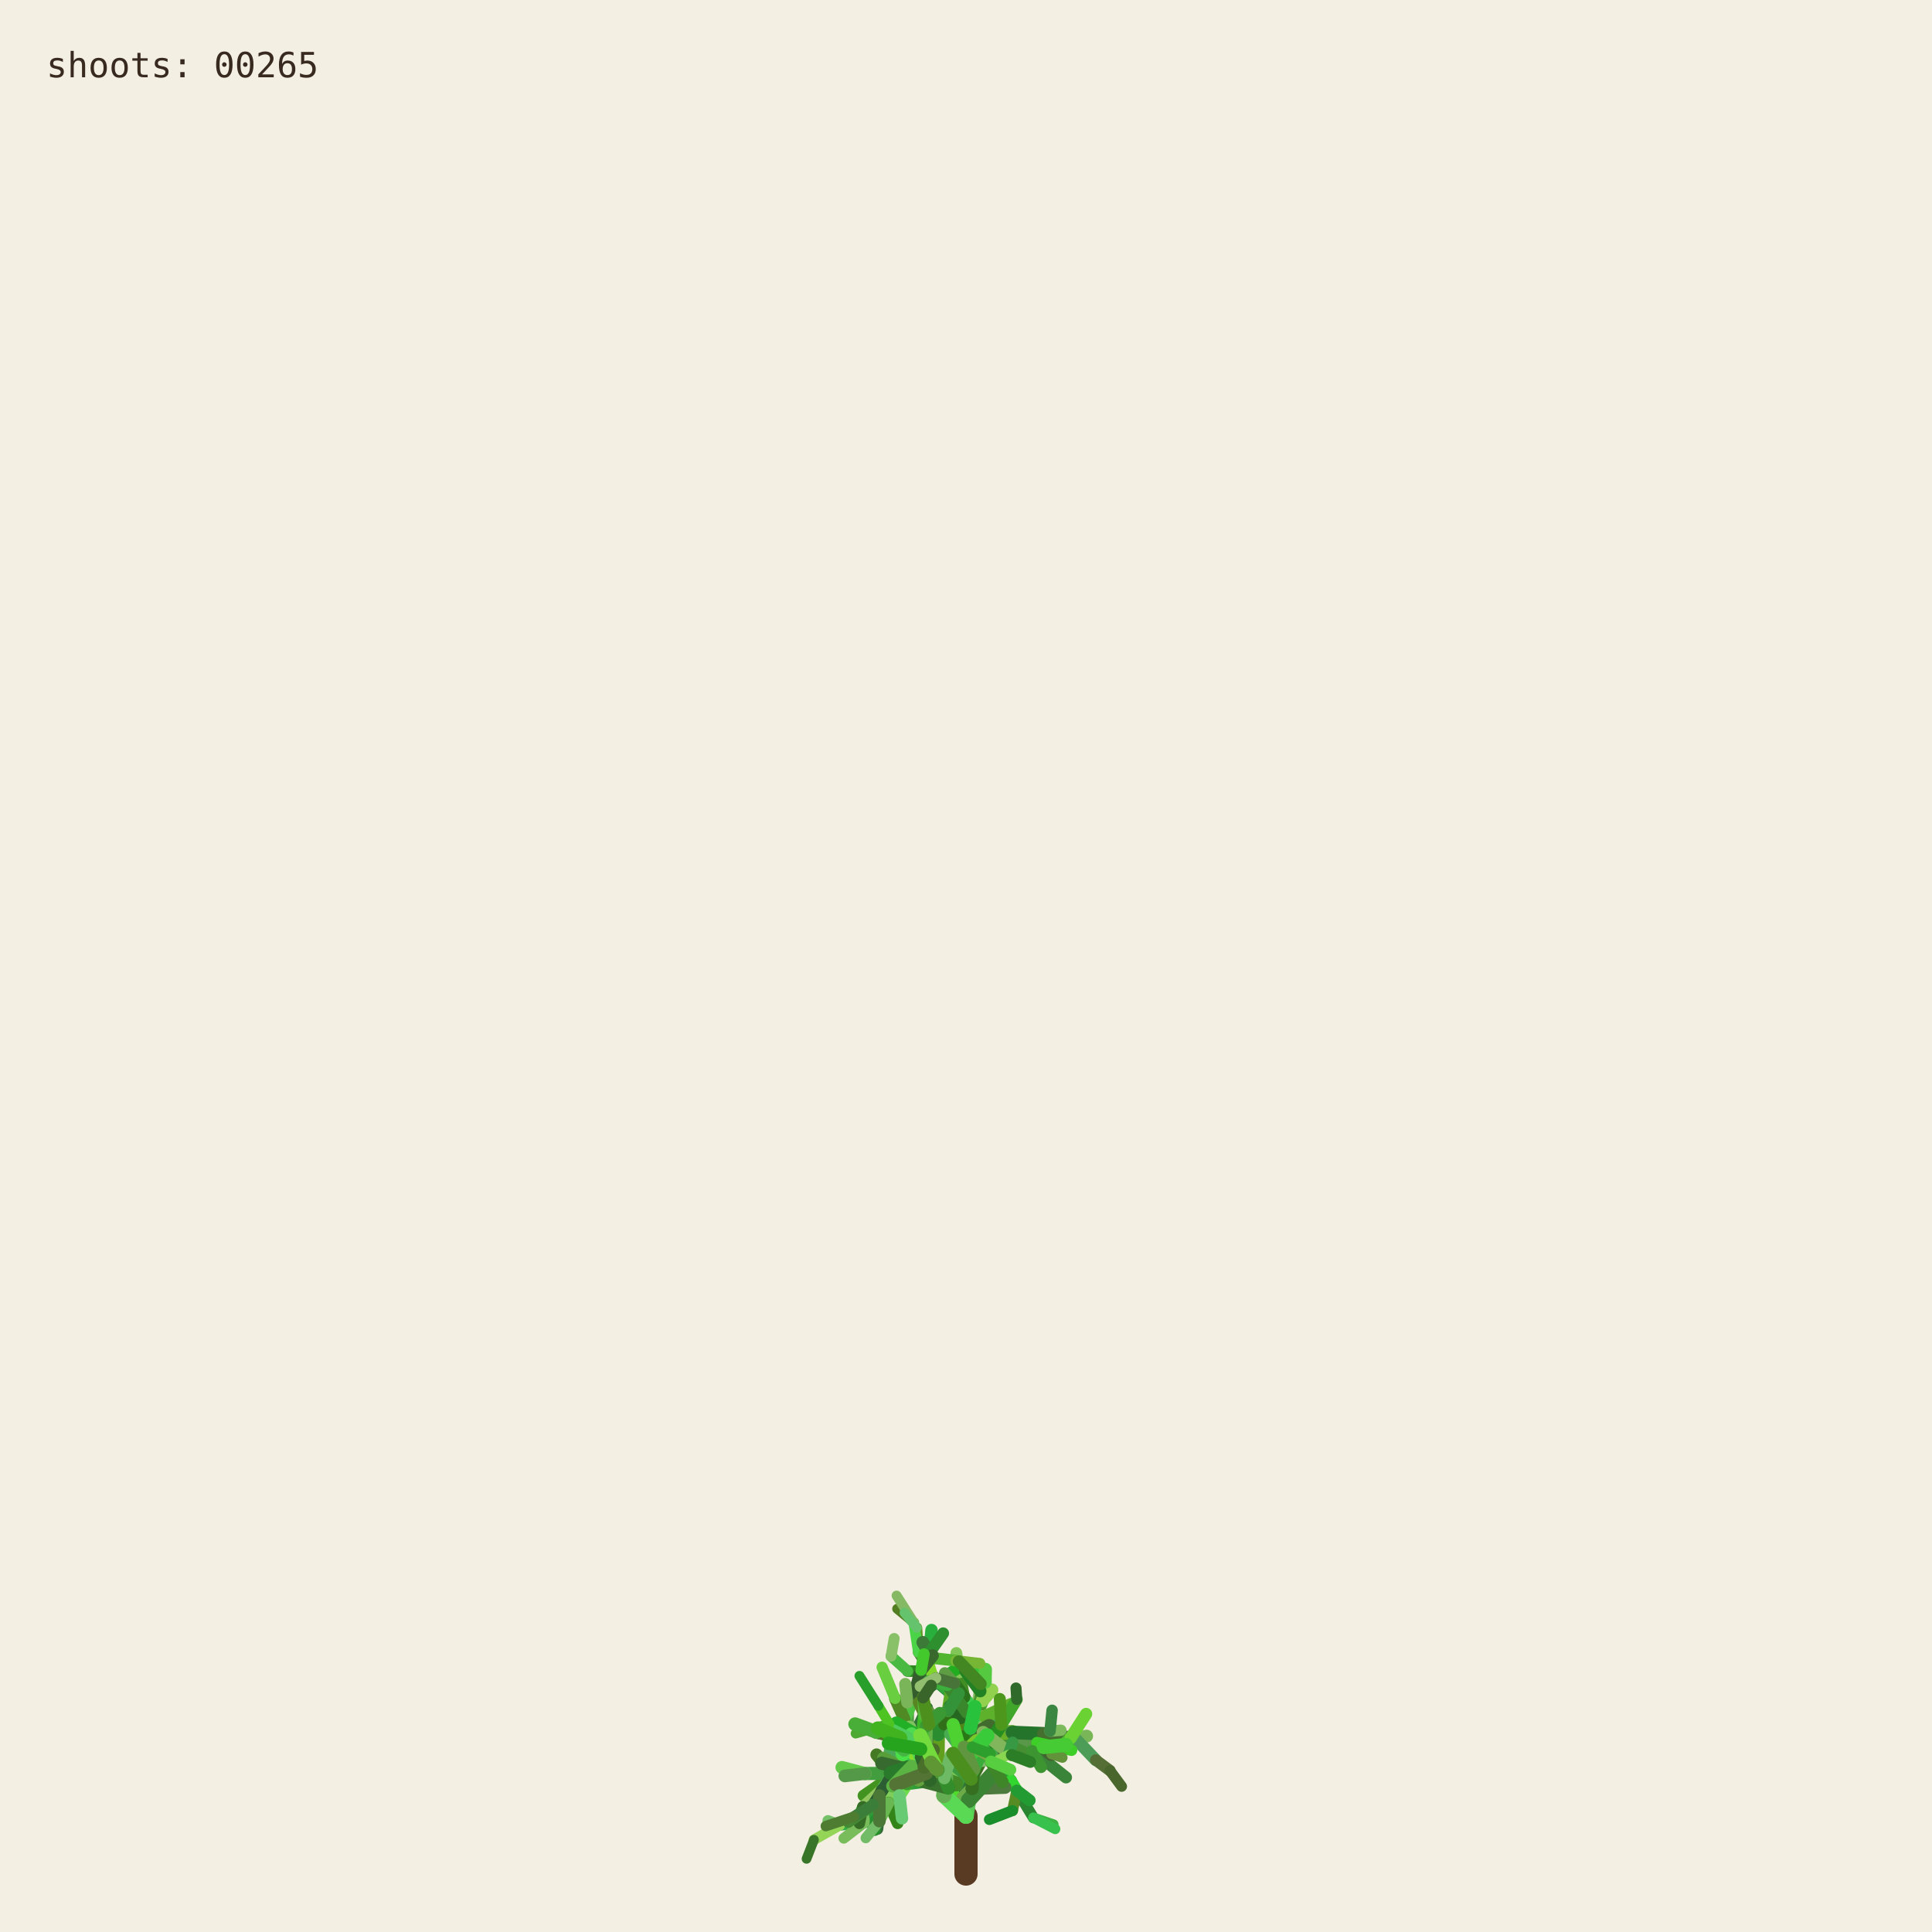
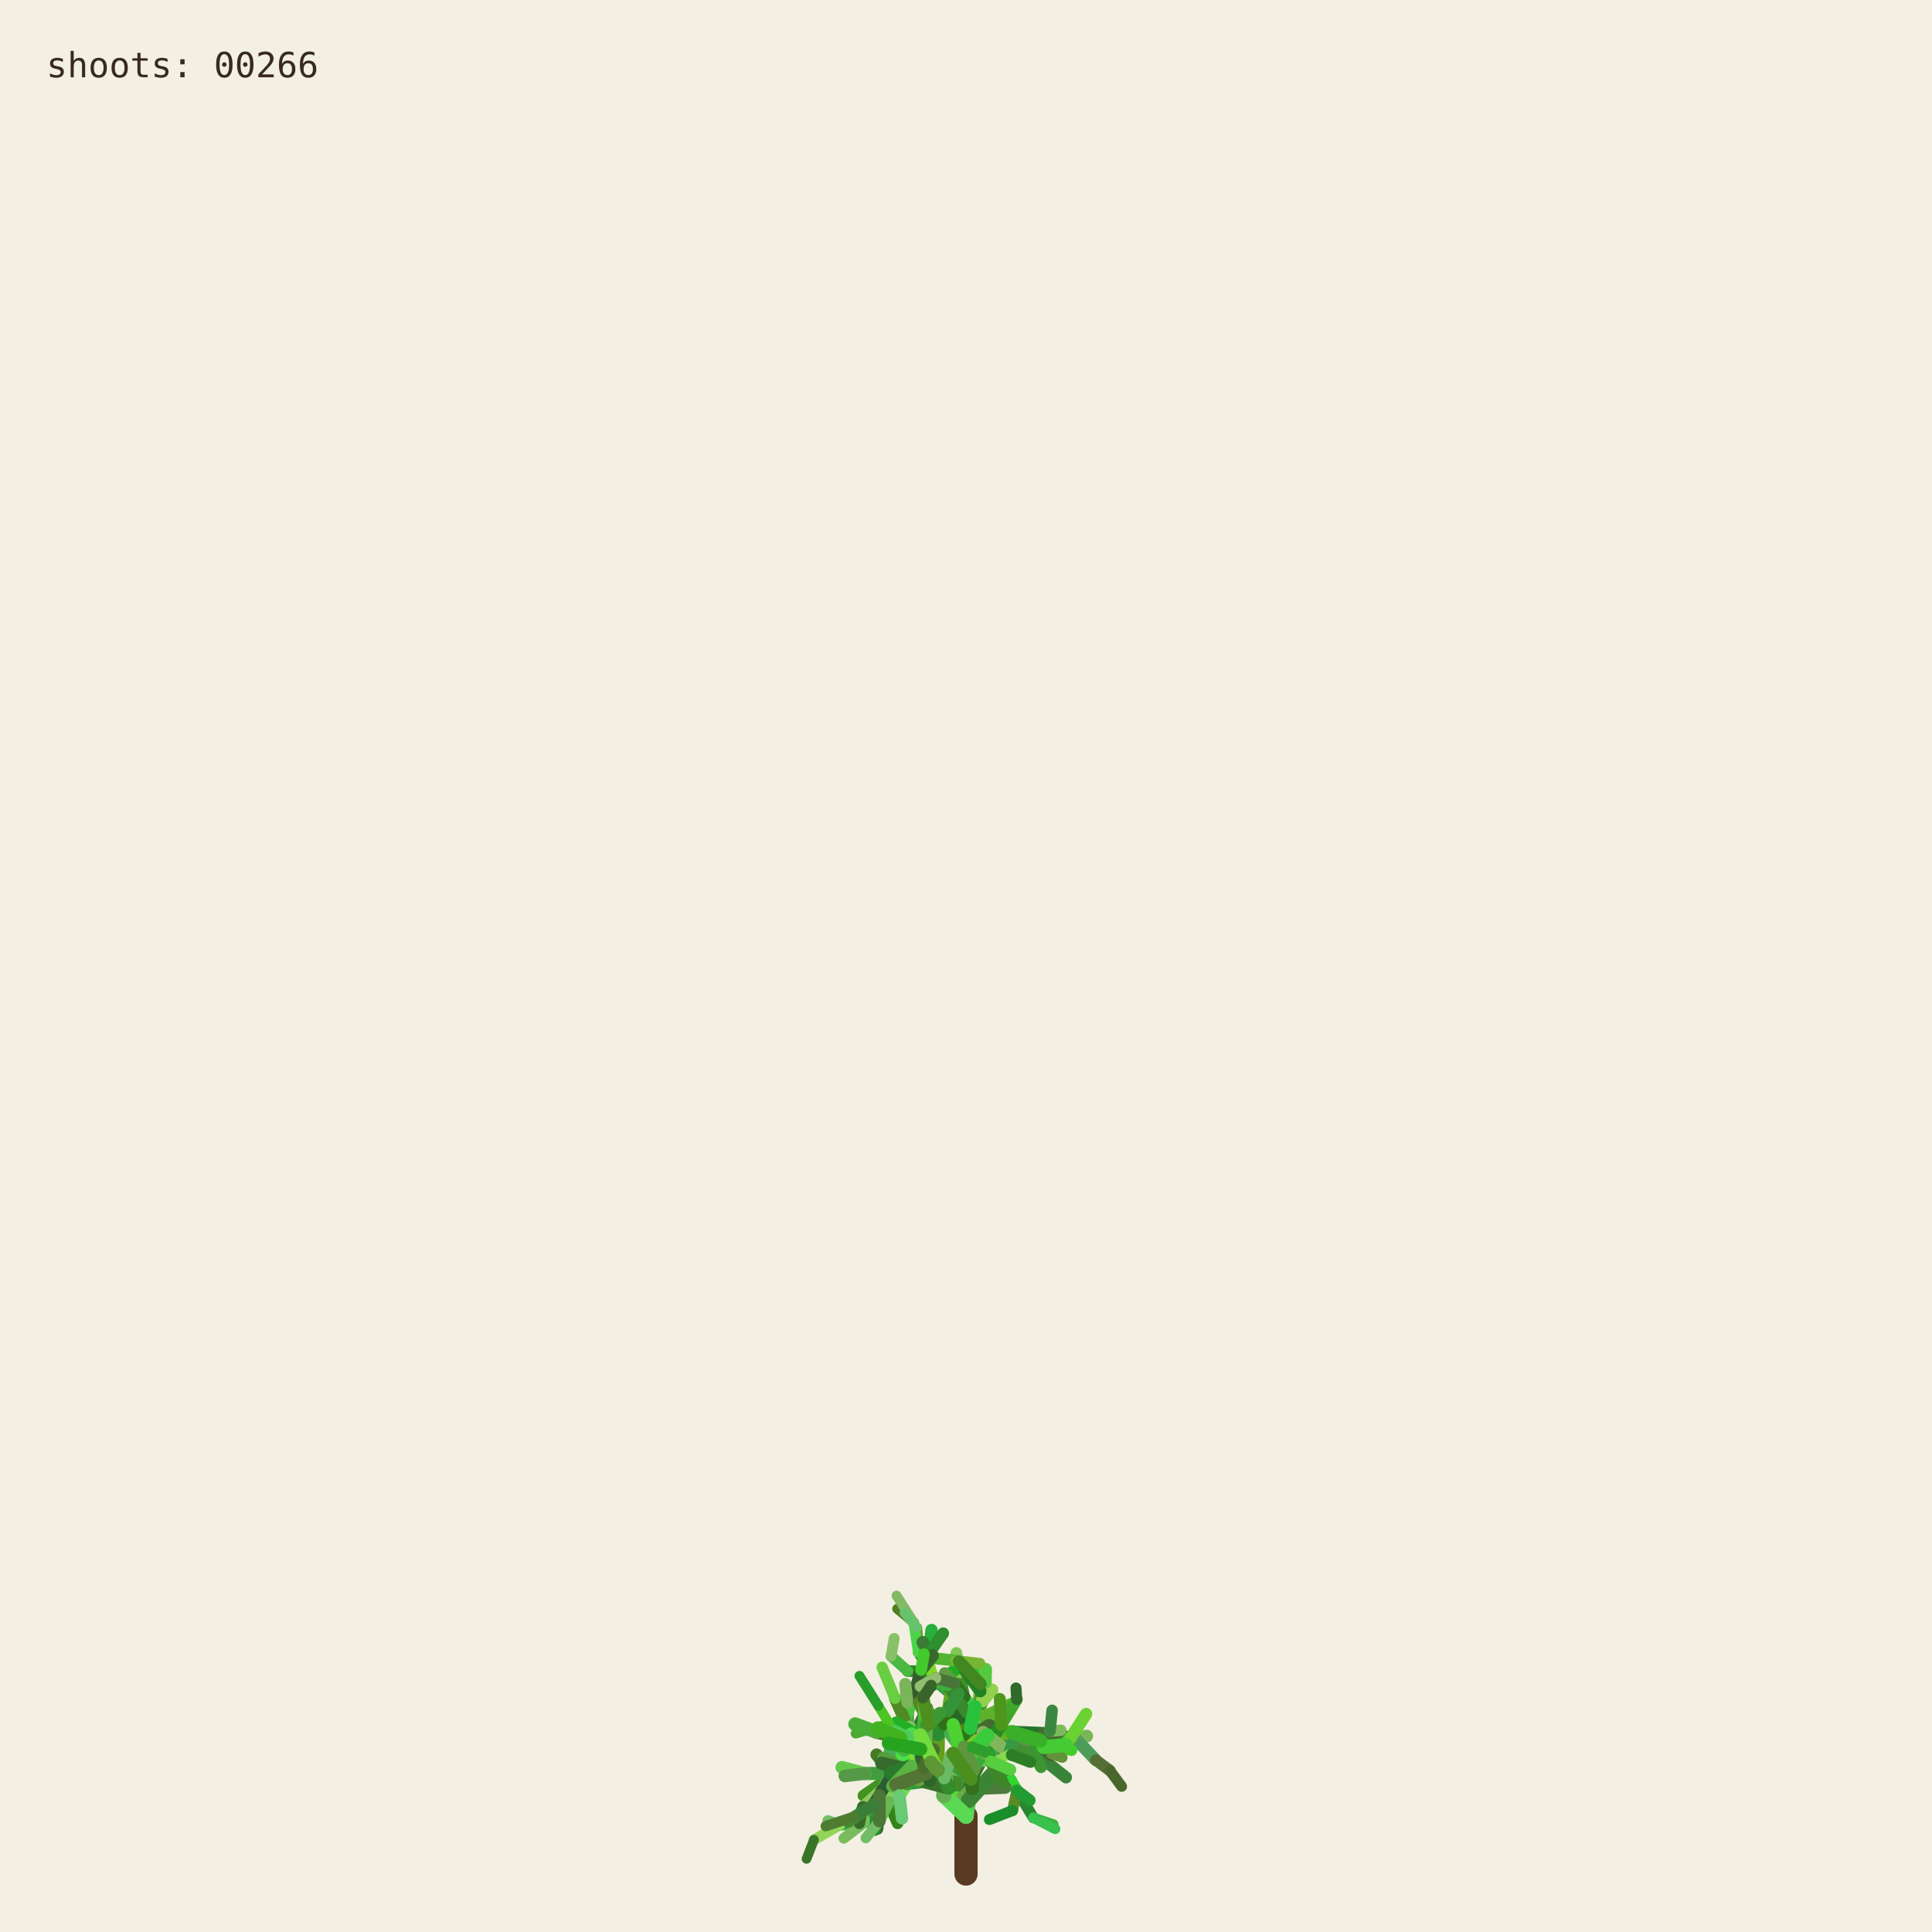
<svg xmlns="http://www.w3.org/2000/svg" viewBox="0 0 1000 1000" role="img" aria-labelledby="title desc">
  <rect width="1000" height="1000" fill="#f3efe3" />
  <g fill="none" stroke-linecap="round">
    <path d="M500 970 L500 940" stroke="#593a22" stroke-width="12" />
    <path d="M500.000 940.000 L494.591 923.254" stroke="hsl(89 50% 51%)" stroke-width="8.067" data-shoot="1" />
    <path d="M500.000 940.000 L498.548 930.480" stroke="hsl(108 42% 32%)" stroke-width="7.603" data-shoot="2" />
    <path d="M494.591 923.254 L485.237 916.016" stroke="hsl(129 39% 53%)" stroke-width="7.427" data-shoot="3" />
    <path d="M498.548 930.480 L502.606 920.794" stroke="hsl(125 41% 32%)" stroke-width="7.235" data-shoot="4" />
    <path d="M502.606 920.794 L496.770 905.343" stroke="hsl(93 34% 43%)" stroke-width="7.253" data-shoot="5" />
    <path d="M494.591 923.254 L497.365 909.040" stroke="hsl(116 35% 60%)" stroke-width="8.012" data-shoot="6" />
    <path d="M485.237 916.016 L485.497 897.710" stroke="hsl(89 69% 37%)" stroke-width="7.213" data-shoot="7" />
    <path d="M496.770 905.343 L501.215 895.004" stroke="hsl(92 66% 60%)" stroke-width="7.141" data-shoot="8" />
    <path d="M497.365 909.040 L506.164 896.866" stroke="hsl(126 59% 38%)" stroke-width="8.073" data-shoot="9" />
    <path d="M501.215 895.004 L510.832 888.548" stroke="hsl(91 35% 42%)" stroke-width="6.879" data-shoot="10" />
    <path d="M485.497 897.710 L493.416 891.622" stroke="hsl(104 36% 49%)" stroke-width="7.124" data-shoot="11" />
    <path d="M500.000 940.000 L490.927 925.443" stroke="hsl(108 70% 51%)" stroke-width="7.399" data-shoot="12" />
    <path d="M485.237 916.016 L479.157 913.325" stroke="hsl(112 69% 34%)" stroke-width="7.149" data-shoot="13" />
    <path d="M490.927 925.443 L481.351 921.527" stroke="hsl(111 58% 32%)" stroke-width="6.945" data-shoot="14" />
    <path d="M498.548 930.480 L503.173 925.799" stroke="hsl(98 40% 48%)" stroke-width="6.990" data-shoot="15" />
    <path d="M496.770 905.343 L505.035 888.845" stroke="hsl(101 68% 48%)" stroke-width="6.979" data-shoot="16" />
    <path d="M493.416 891.622 L508.817 896.643" stroke="hsl(128 70% 39%)" stroke-width="6.561" data-shoot="17" />
    <path d="M479.157 913.325 L469.750 899.500" stroke="hsl(95 57% 50%)" stroke-width="7.139" data-shoot="18" />
    <path d="M505.035 888.845 L508.436 880.301" stroke="hsl(98 53% 41%)" stroke-width="6.832" data-shoot="19" />
    <path d="M501.215 895.004 L501.550 888.479" stroke="hsl(112 68% 42%)" stroke-width="6.773" data-shoot="20" />
    <path d="M485.237 916.016 L479.029 908.697" stroke="hsl(100 57% 53%)" stroke-width="6.945" data-shoot="21" />
    <path d="M502.606 920.794 L496.127 911.207" stroke="hsl(123 62% 40%)" stroke-width="6.865" data-shoot="22" />
    <path d="M496.127 911.207 L497.635 896.782" stroke="hsl(93 65% 34%)" stroke-width="6.505" data-shoot="23" />
    <path d="M494.591 923.254 L500.793 909.571" stroke="hsl(113 71% 34%)" stroke-width="7.895" data-shoot="24" />
    <path d="M485.237 916.016 L479.462 917.793" stroke="hsl(99 66% 28%)" stroke-width="7.154" data-shoot="25" />
    <path d="M485.237 916.016 L473.231 912.147" stroke="hsl(93 38% 42%)" stroke-width="6.997" data-shoot="26" />
    <path d="M485.237 916.016 L473.737 913.680" stroke="hsl(114 35% 58%)" stroke-width="6.828" data-shoot="27" />
    <path d="M497.635 896.782 L497.395 881.015" stroke="hsl(110 56% 51%)" stroke-width="6.336" data-shoot="28" />
    <path d="M469.750 899.500 L453.522 896.436" stroke="hsl(121 37% 46%)" stroke-width="7.140" data-shoot="29" />
    <path d="M481.351 921.527 L469.530 923.105" stroke="hsl(126 55% 40%)" stroke-width="6.995" data-shoot="30" />
    <path d="M505.035 888.845 L499.035 878.436" stroke="hsl(88 42% 31%)" stroke-width="6.545" data-shoot="31" />
    <path d="M502.606 920.794 L507.653 911.330" stroke="hsl(99 57% 28%)" stroke-width="6.856" data-shoot="32" />
    <path d="M481.351 921.527 L478.279 914.724" stroke="hsl(122 35% 29%)" stroke-width="6.742" data-shoot="33" />
    <path d="M508.817 896.643 L522.168 900.369" stroke="hsl(122 67% 50%)" stroke-width="6.210" data-shoot="34" />
    <path d="M479.029 908.697 L477.185 899.261" stroke="hsl(124 64% 35%)" stroke-width="6.693" data-shoot="35" />
    <path d="M494.591 923.254 L498.563 913.442" stroke="hsl(122 45% 42%)" stroke-width="7.987" data-shoot="36" />
    <path d="M473.737 913.680 L467.283 915.265" stroke="hsl(125 60% 37%)" stroke-width="6.814" data-shoot="37" />
    <path d="M481.351 921.527 L469.226 908.135" stroke="hsl(113 69% 37%)" stroke-width="6.660" data-shoot="38" />
    <path d="M473.231 912.147 L461.374 919.424" stroke="hsl(100 70% 60%)" stroke-width="6.453" data-shoot="39" />
    <path d="M497.635 896.782 L500.334 886.420" stroke="hsl(108 47% 53%)" stroke-width="6.302" data-shoot="40" />
    <path d="M467.283 915.265 L455.168 929.331" stroke="hsl(120 40% 35%)" stroke-width="6.786" data-shoot="41" />
    <path d="M508.817 896.643 L512.869 911.725" stroke="hsl(110 63% 40%)" stroke-width="6.518" data-shoot="42" />
    <path d="M496.127 911.207 L497.987 905.795" stroke="hsl(115 70% 35%)" stroke-width="6.363" data-shoot="43" />
    <path d="M507.653 911.330 L512.674 910.357" stroke="hsl(104 36% 57%)" stroke-width="6.747" data-shoot="44" />
    <path d="M479.157 913.325 L470.181 917.185" stroke="hsl(95 64% 53%)" stroke-width="6.833" data-shoot="45" />
    <path d="M469.750 899.500 L469.633 881.151" stroke="hsl(111 38% 45%)" stroke-width="6.815" data-shoot="46" />
    <path d="M479.029 908.697 L480.879 892.655" stroke="hsl(102 44% 35%)" stroke-width="6.467" data-shoot="47" />
    <path d="M500.334 886.420 L507.457 881.593" stroke="hsl(118 47% 56%)" stroke-width="6.197" data-shoot="48" />
    <path d="M461.374 919.424 L446.935 929.431" stroke="hsl(102 65% 35%)" stroke-width="6.069" data-shoot="49" />
    <path d="M508.436 880.301 L507.585 871.602" stroke="hsl(97 61% 57%)" stroke-width="6.448" data-shoot="50" />
    <path d="M512.674 910.357 L523.304 921.702" stroke="hsl(122 61% 39%)" stroke-width="6.341" data-shoot="51" />
    <path d="M500.000 940.000 L501.279 931.882" stroke="hsl(118 51% 56%)" stroke-width="7.998" data-shoot="52" />
    <path d="M499.035 878.436 L496.590 865.625" stroke="hsl(103 58% 35%)" stroke-width="6.115" data-shoot="53" />
    <path d="M485.497 897.710 L488.970 892.287" stroke="hsl(123 54% 36%)" stroke-width="7.087" data-shoot="54" />
    <path d="M496.590 865.625 L495.009 855.557" stroke="hsl(97 49% 56%)" stroke-width="6.061" data-shoot="55" />
    <path d="M469.633 881.151 L484.418 870.623" stroke="hsl(128 48% 30%)" stroke-width="6.659" data-shoot="56" />
    <path d="M485.237 916.016 L477.752 911.974" stroke="hsl(90 58% 50%)" stroke-width="6.898" data-shoot="57" />
    <path d="M498.563 913.442 L502.383 908.863" stroke="hsl(97 61% 59%)" stroke-width="7.688" data-shoot="58" />
    <path d="M479.157 913.325 L464.639 921.037" stroke="hsl(94 69% 32%)" stroke-width="6.531" data-shoot="59" />
    <path d="M478.279 914.724 L471.794 900.929" stroke="hsl(117 71% 29%)" stroke-width="6.231" data-shoot="60" />
    <path d="M522.168 900.369 L536.734 901.964" stroke="hsl(111 46% 60%)" stroke-width="6.038" data-shoot="61" />
    <path d="M471.794 900.929 L465.848 895.170" stroke="hsl(103 40% 56%)" stroke-width="5.768" data-shoot="62" />
    <path d="M469.750 899.500 L468.128 889.982" stroke="hsl(93 64% 30%)" stroke-width="6.667" data-shoot="63" />
    <path d="M477.185 899.261 L475.657 893.582" stroke="hsl(113 52% 40%)" stroke-width="6.319" data-shoot="64" />
    <path d="M479.029 908.697 L474.737 903.891" stroke="hsl(93 52% 43%)" stroke-width="6.709" data-shoot="65" />
    <path d="M523.304 921.702 L526.314 926.781" stroke="hsl(119 67% 51%)" stroke-width="6.166" data-shoot="66" />
    <path d="M505.035 888.845 L507.387 875.338" stroke="hsl(96 40% 59%)" stroke-width="6.739" data-shoot="67" />
    <path d="M522.168 900.369 L537.413 908.545" stroke="hsl(99 61% 27%)" stroke-width="6.155" data-shoot="68" />
    <path d="M497.395 881.015 L483.011 868.683" stroke="hsl(129 53% 36%)" stroke-width="6.314" data-shoot="69" />
    <path d="M522.168 900.369 L534.219 906.339" stroke="hsl(108 48% 38%)" stroke-width="6.199" data-shoot="70" />
    <path d="M493.416 891.622 L507.262 882.093" stroke="hsl(127 63% 43%)" stroke-width="6.826" data-shoot="71" />
    <path d="M502.383 908.863 L508.238 907.761" stroke="hsl(99 66% 30%)" stroke-width="7.032" data-shoot="72" />
    <path d="M508.817 896.643 L514.829 892.790" stroke="hsl(125 40% 46%)" stroke-width="6.585" data-shoot="73" />
    <path d="M468.128 889.982 L473.133 877.764" stroke="hsl(115 52% 51%)" stroke-width="6.671" data-shoot="74" />
    <path d="M465.848 895.170 L460.313 892.280" stroke="hsl(102 70% 44%)" stroke-width="5.549" data-shoot="75" />
    <path d="M468.128 889.982 L463.284 879.089" stroke="hsl(94 59% 34%)" stroke-width="6.302" data-shoot="76" />
    <path d="M461.374 919.424 L456.357 926.300" stroke="hsl(126 42% 53%)" stroke-width="6.125" data-shoot="77" />
    <path d="M483.011 868.683 L476.458 865.059" stroke="hsl(124 68% 42%)" stroke-width="6.199" data-shoot="78" />
    <path d="M455.168 929.331 L454.837 939.862" stroke="hsl(125 68% 35%)" stroke-width="6.316" data-shoot="79" />
    <path d="M534.219 906.339 L550.383 905.736" stroke="hsl(112 63% 35%)" stroke-width="5.969" data-shoot="80" />
    <path d="M470.181 917.185 L459.860 933.116" stroke="hsl(100 53% 58%)" stroke-width="6.224" data-shoot="81" />
    <path d="M497.395 881.015 L484.197 869.260" stroke="hsl(122 53% 43%)" stroke-width="5.862" data-shoot="82" />
    <path d="M536.734 901.964 L543.504 896.023" stroke="hsl(116 68% 27%)" stroke-width="5.871" data-shoot="83" />
    <path d="M476.458 865.059 L469.801 864.922" stroke="hsl(112 62% 33%)" stroke-width="6.006" data-shoot="84" />
    <path d="M506.164 896.866 L524.059 896.699" stroke="hsl(91 64% 42%)" stroke-width="7.575" data-shoot="85" />
    <path d="M485.237 916.016 L472.910 908.590" stroke="hsl(102 57% 31%)" stroke-width="6.875" data-shoot="86" />
    <path d="M469.530 923.105 L465.520 929.278" stroke="hsl(107 67% 59%)" stroke-width="6.616" data-shoot="87" />
    <path d="M505.035 888.845 L509.868 870.612" stroke="hsl(101 57% 37%)" stroke-width="6.791" data-shoot="88" />
    <path d="M493.416 891.622 L509.951 888.485" stroke="hsl(92 44% 58%)" stroke-width="6.812" data-shoot="89" />
    <path d="M503.173 925.799 L520.191 925.155" stroke="hsl(105 34% 36%)" stroke-width="6.682" data-shoot="90" />
    <path d="M474.737 903.891 L466.772 894.583" stroke="hsl(116 48% 51%)" stroke-width="6.158" data-shoot="91" />
    <path d="M484.197 869.260 L475.358 855.233" stroke="hsl(100 34% 37%)" stroke-width="5.647" data-shoot="92" />
    <path d="M505.035 888.845 L500.829 880.951" stroke="hsl(127 58% 52%)" stroke-width="6.474" data-shoot="93" />
    <path d="M479.157 913.325 L471.905 914.367" stroke="hsl(125 48% 52%)" stroke-width="6.716" data-shoot="94" />
    <path d="M501.279 931.882 L513.403 918.671" stroke="hsl(114 44% 36%)" stroke-width="7.978" data-shoot="95" />
    <path d="M524.059 896.699 L540.269 904.338" stroke="hsl(108 35% 44%)" stroke-width="7.297" data-shoot="96" />
    <path d="M524.059 896.699 L540.170 897.356" stroke="hsl(125 52% 30%)" stroke-width="6.964" data-shoot="97" />
    <path d="M497.635 896.782 L497.191 889.399" stroke="hsl(88 69% 31%)" stroke-width="6.119" data-shoot="98" />
    <path d="M508.436 880.301 L513.376 874.721" stroke="hsl(89 59% 56%)" stroke-width="6.732" data-shoot="99" />
    <path d="M469.530 923.105 L461.520 917.825" stroke="hsl(113 54% 40%)" stroke-width="7.033" data-shoot="100" />
    <path d="M473.133 877.764 L476.780 864.372" stroke="hsl(110 34% 27%)" stroke-width="6.596" data-shoot="101" />
    <path d="M471.794 900.929 L479.914 884.001" stroke="hsl(126 41% 32%)" stroke-width="6.024" data-shoot="102" />
    <path d="M512.674 910.357 L522.333 907.203" stroke="hsl(103 64% 43%)" stroke-width="6.219" data-shoot="103" />
    <path d="M509.868 870.612 L506.361 863.395" stroke="hsl(120 56% 49%)" stroke-width="6.521" data-shoot="104" />
    <path d="M540.170 897.356 L556.575 899.863" stroke="hsl(100 40% 31%)" stroke-width="6.676" data-shoot="105" />
    <path d="M459.860 933.116 L464.616 943.790" stroke="hsl(105 68% 31%)" stroke-width="5.925" data-shoot="106" />
    <path d="M461.520 917.825 L453.738 908.211" stroke="hsl(98 54% 31%)" stroke-width="6.452" data-shoot="107" />
    <path d="M509.951 888.485 L523.296 882.278" stroke="hsl(97 61% 43%)" stroke-width="6.765" data-shoot="108" />
    <path d="M479.029 908.697 L460.671 906.383" stroke="hsl(128 39% 48%)" stroke-width="6.494" data-shoot="109" />
    <path d="M469.633 881.151 L468.563 871.658" stroke="hsl(98 38% 53%)" stroke-width="6.301" data-shoot="110" />
    <path d="M456.357 926.300 L446.582 935.154" stroke="hsl(90 47% 57%)" stroke-width="5.838" data-shoot="111" />
    <path d="M488.970 892.287 L490.829 885.358" stroke="hsl(104 63% 27%)" stroke-width="6.888" data-shoot="112" />
    <path d="M499.035 878.436 L493.946 871.238" stroke="hsl(110 61% 28%)" stroke-width="6.405" data-shoot="113" />
    <path d="M503.173 925.799 L503.949 916.037" stroke="hsl(108 61% 30%)" stroke-width="6.764" data-shoot="114" />
    <path d="M484.418 870.623 L497.330 862.535" stroke="hsl(119 70% 40%)" stroke-width="6.117" data-shoot="115" />
    <path d="M476.780 864.372 L482.198 858.124" stroke="hsl(97 71% 34%)" stroke-width="6.331" data-shoot="116" />
    <path d="M459.860 933.116 L450.375 943.022" stroke="hsl(119 67% 40%)" stroke-width="6.054" data-shoot="117" />
    <path d="M537.413 908.545 L551.771 920.000" stroke="hsl(119 40% 37%)" stroke-width="6.202" data-shoot="118" />
    <path d="M476.780 864.372 L481.041 855.578" stroke="hsl(128 51% 38%)" stroke-width="6.621" data-shoot="119" />
    <path d="M475.358 855.233 L474.548 842.544" stroke="hsl(89 65% 36%)" stroke-width="5.593" data-shoot="120" />
    <path d="M479.029 908.697 L479.467 893.313" stroke="hsl(105 42% 49%)" stroke-width="6.799" data-shoot="121" />
    <path d="M494.591 923.254 L484.466 914.996" stroke="hsl(104 48% 55%)" stroke-width="7.531" data-shoot="122" />
    <path d="M503.173 925.799 L503.396 917.056" stroke="hsl(104 56% 28%)" stroke-width="6.644" data-shoot="123" />
    <path d="M493.946 871.238 L489.038 865.959" stroke="hsl(102 40% 44%)" stroke-width="6.042" data-shoot="124" />
    <path d="M467.283 915.265 L457.242 909.920" stroke="hsl(103 45% 43%)" stroke-width="6.457" data-shoot="125" />
    <path d="M471.794 900.929 L454.133 896.956" stroke="hsl(89 50% 31%)" stroke-width="6.180" data-shoot="126" />
    <path d="M454.837 939.862 L454.096 946.606" stroke="hsl(125 36% 31%)" stroke-width="6.220" data-shoot="127" />
    <path d="M481.041 855.578 L482.155 843.709" stroke="hsl(129 63% 42%)" stroke-width="6.417" data-shoot="128" />
    <path d="M490.829 885.358 L492.861 872.817" stroke="hsl(95 65% 40%)" stroke-width="6.754" data-shoot="129" />
    <path d="M478.279 914.724 L465.635 903.587" stroke="hsl(96 66% 52%)" stroke-width="6.672" data-shoot="130" />
    <path d="M450.375 943.022 L434.576 944.722" stroke="hsl(127 55% 44%)" stroke-width="5.725" data-shoot="131" />
    <path d="M459.860 933.116 L451.962 941.801" stroke="hsl(127 54% 57%)" stroke-width="5.888" data-shoot="132" />
    <path d="M526.314 926.781 L534.894 940.878" stroke="hsl(125 53% 34%)" stroke-width="5.720" data-shoot="133" />
    <path d="M456.357 926.300 L449.709 941.533" stroke="hsl(112 47% 29%)" stroke-width="5.948" data-shoot="134" />
    <path d="M556.575 899.863 L562.434 898.624" stroke="hsl(99 39% 53%)" stroke-width="6.651" data-shoot="135" />
    <path d="M556.575 899.863 L567.158 910.979" stroke="hsl(128 34% 46%)" stroke-width="6.350" data-shoot="136" />
    <path d="M461.520 917.825 L447.767 917.982" stroke="hsl(118 43% 43%)" stroke-width="6.808" data-shoot="137" />
    <path d="M502.383 908.863 L502.275 894.506" stroke="hsl(114 52% 34%)" stroke-width="7.514" data-shoot="138" />
    <path d="M484.466 914.996 L469.919 914.610" stroke="hsl(90 45% 56%)" stroke-width="7.261" data-shoot="139" />
    <path d="M506.164 896.866 L511.996 893.538" stroke="hsl(100 40% 30%)" stroke-width="7.562" data-shoot="140" />
    <path d="M508.238 907.761 L516.195 908.520" stroke="hsl(102 44% 31%)" stroke-width="6.802" data-shoot="141" />
    <path d="M536.734 901.964 L544.250 907.905" stroke="hsl(91 54% 33%)" stroke-width="5.663" data-shoot="142" />
    <path d="M479.157 913.325 L471.950 914.117" stroke="hsl(102 39% 34%)" stroke-width="6.550" data-shoot="143" />
    <path d="M494.591 923.254 L482.152 919.513" stroke="hsl(104 56% 35%)" stroke-width="7.930" data-shoot="144" />
    <path d="M508.817 896.643 L515.085 912.072" stroke="hsl(125 43% 46%)" stroke-width="6.163" data-shoot="145" />
    <path d="M482.152 919.513 L467.316 907.872" stroke="hsl(97 66% 48%)" stroke-width="7.452" data-shoot="146" />
    <path d="M480.879 892.655 L475.418 881.125" stroke="hsl(88 59% 33%)" stroke-width="5.933" data-shoot="147" />
    <path d="M540.269 904.338 L549.716 904.178" stroke="hsl(92 48% 60%)" stroke-width="6.883" data-shoot="148" />
    <path d="M467.316 907.872 L467.480 902.032" stroke="hsl(120 56% 54%)" stroke-width="7.156" data-shoot="149" />
    <path d="M483.011 868.683 L480.032 858.496" stroke="hsl(90 69% 50%)" stroke-width="5.778" data-shoot="150" />
    <path d="M497.191 889.399 L491.630 882.997" stroke="hsl(116 51% 27%)" stroke-width="6.106" data-shoot="151" />
    <path d="M482.152 919.513 L478.791 913.069" stroke="hsl(91 53% 41%)" stroke-width="7.533" data-shoot="152" />
    <path d="M543.504 896.023 L549.105 895.596" stroke="hsl(100 40% 55%)" stroke-width="5.914" data-shoot="153" />
    <path d="M467.283 915.265 L456.437 912.665" stroke="hsl(113 38% 30%)" stroke-width="6.866" data-shoot="154" />
    <path d="M567.158 910.979 L574.486 916.440" stroke="hsl(88 35% 32%)" stroke-width="5.955" data-shoot="155" />
    <path d="M512.869 911.725 L518.866 922.323" stroke="hsl(106 54% 34%)" stroke-width="6.353" data-shoot="156" />
    <path d="M500.334 886.420 L490.418 872.350" stroke="hsl(110 51% 35%)" stroke-width="6.150" data-shoot="157" />
    <path d="M500.793 909.571 L498.095 899.473" stroke="hsl(109 69% 28%)" stroke-width="7.556" data-shoot="158" />
    <path d="M449.709 941.533 L436.765 951.498" stroke="hsl(102 42% 55%)" stroke-width="5.534" data-shoot="159" />
    <path d="M508.238 907.761 L518.302 892.720" stroke="hsl(117 63% 34%)" stroke-width="6.708" data-shoot="160" />
    <path d="M475.358 855.233 L472.993 839.858" stroke="hsl(119 62% 56%)" stroke-width="5.562" data-shoot="161" />
    <path d="M502.275 894.506 L504.670 883.372" stroke="hsl(128 65% 46%)" stroke-width="6.876" data-shoot="162" />
    <path d="M540.269 904.338 L544.102 907.850" stroke="hsl(99 35% 29%)" stroke-width="7.336" data-shoot="163" />
    <path d="M536.734 901.964 L554.643 905.916" stroke="hsl(112 68% 48%)" stroke-width="5.906" data-shoot="164" />
    <path d="M497.365 909.040 L505.842 901.224" stroke="hsl(91 65% 48%)" stroke-width="7.533" data-shoot="165" />
    <path d="M478.279 914.724 L467.960 905.929" stroke="hsl(128 59% 50%)" stroke-width="6.781" data-shoot="166" />
    <path d="M461.374 919.424 L451.958 934.122" stroke="hsl(127 35% 27%)" stroke-width="6.092" data-shoot="167" />
    <path d="M463.284 879.089 L456.576 862.947" stroke="hsl(103 59% 53%)" stroke-width="5.809" data-shoot="168" />
    <path d="M500.000 940.000 L488.580 929.317" stroke="hsl(117 64% 59%)" stroke-width="8.005" data-shoot="169" />
    <path d="M447.767 917.982 L435.801 914.831" stroke="hsl(108 55% 54%)" stroke-width="6.726" data-shoot="170" />
    <path d="M477.752 911.974 L468.826 903.841" stroke="hsl(89 70% 51%)" stroke-width="6.964" data-shoot="171" />
    <path d="M469.919 914.610 L460.892 917.724" stroke="hsl(121 49% 32%)" stroke-width="7.015" data-shoot="172" />
    <path d="M503.396 917.056 L509.013 905.051" stroke="hsl(120 50% 45%)" stroke-width="6.671" data-shoot="173" />
    <path d="M549.716 904.178 L554.177 899.548" stroke="hsl(106 62% 45%)" stroke-width="6.645" data-shoot="174" />
    <path d="M460.313 892.280 L442.892 897.267" stroke="hsl(106 54% 43%)" stroke-width="5.141" data-shoot="175" />
    <path d="M490.418 872.350 L480.658 869.975" stroke="hsl(120 49% 46%)" stroke-width="5.821" data-shoot="176" />
    <path d="M479.467 893.313 L480.721 885.946" stroke="hsl(94 40% 41%)" stroke-width="6.222" data-shoot="177" />
    <path d="M488.580 929.317 L489.421 919.838" stroke="hsl(107 36% 50%)" stroke-width="7.943" data-shoot="178" />
    <path d="M526.314 926.781 L524.087 937.173" stroke="hsl(90 60% 34%)" stroke-width="5.700" data-shoot="179" />
    <path d="M490.927 925.443 L475.469 921.381" stroke="hsl(110 44% 31%)" stroke-width="6.893" data-shoot="180" />
    <path d="M518.302 892.720 L526.275 879.623" stroke="hsl(109 60% 41%)" stroke-width="6.159" data-shoot="181" />
    <path d="M469.750 899.500 L470.711 894.119" stroke="hsl(100 45% 57%)" stroke-width="7.025" data-shoot="182" />
    <path d="M534.219 906.339 L538.815 914.656" stroke="hsl(113 50% 39%)" stroke-width="6.149" data-shoot="183" />
    <path d="M472.993 839.858 L464.334 832.716" stroke="hsl(88 58% 31%)" stroke-width="5.062" data-shoot="184" />
    <path d="M469.801 864.922 L461.240 857.253" stroke="hsl(116 48% 49%)" stroke-width="5.656" data-shoot="185" />
    <path d="M461.240 857.253 L462.820 848.066" stroke="hsl(98 42% 58%)" stroke-width="5.640" data-shoot="186" />
    <path d="M490.829 885.358 L496.165 876.536" stroke="hsl(123 48% 39%)" stroke-width="6.482" data-shoot="187" />
    <path d="M508.817 896.643 L523.679 908.324" stroke="hsl(95 38% 54%)" stroke-width="6.611" data-shoot="188" />
    <path d="M500.793 909.571 L510.860 898.419" stroke="hsl(120 58% 51%)" stroke-width="7.770" data-shoot="189" />
    <path d="M459.860 933.116 L453.365 941.926" stroke="hsl(97 61% 35%)" stroke-width="6.281" data-shoot="190" />
    <path d="M509.868 870.612 L510.029 864.082" stroke="hsl(111 56% 52%)" stroke-width="6.833" data-shoot="191" />
    <path d="M453.522 896.436 L442.603 892.401" stroke="hsl(111 52% 45%)" stroke-width="7.032" data-shoot="192" />
    <path d="M543.504 896.023 L544.565 885.256" stroke="hsl(125 39% 38%)" stroke-width="5.927" data-shoot="193" />
    <path d="M482.198 858.124 L494.767 859.537" stroke="hsl(105 58% 45%)" stroke-width="6.146" data-shoot="194" />
    <path d="M497.987 905.795 L491.843 897.531" stroke="hsl(125 41% 48%)" stroke-width="6.386" data-shoot="195" />
    <path d="M493.946 871.238 L484.320 868.578" stroke="hsl(105 34% 34%)" stroke-width="5.939" data-shoot="196" />
    <path d="M477.185 899.261 L478.390 887.971" stroke="hsl(112 65% 44%)" stroke-width="6.377" data-shoot="197" />
    <path d="M434.576 944.722 L428.556 942.373" stroke="hsl(112 41% 58%)" stroke-width="5.738" data-shoot="198" />
    <path d="M497.987 905.795 L503.196 904.331" stroke="hsl(89 46% 31%)" stroke-width="5.847" data-shoot="199" />
    <path d="M467.316 907.872 L466.023 899.585" stroke="hsl(119 71% 58%)" stroke-width="7.258" data-shoot="200" />
    <path d="M526.314 926.781 L532.954 931.860" stroke="hsl(128 64% 37%)" stroke-width="6.148" data-shoot="201" />
    <path d="M467.960 905.929 L464.039 902.533" stroke="hsl(119 46% 49%)" stroke-width="6.612" data-shoot="202" />
    <path d="M477.185 899.261 L463.879 891.609" stroke="hsl(122 68% 41%)" stroke-width="6.319" data-shoot="203" />
    <path d="M475.469 921.381 L469.599 917.437" stroke="hsl(97 45% 44%)" stroke-width="6.783" data-shoot="204" />
    <path d="M478.279 914.724 L471.801 897.415" stroke="hsl(121 65% 58%)" stroke-width="6.714" data-shoot="205" />
    <path d="M554.177 899.548 L562.169 887.143" stroke="hsl(99 64% 51%)" stroke-width="6.341" data-shoot="206" />
    <path d="M526.275 879.623 L525.887 873.699" stroke="hsl(115 43% 29%)" stroke-width="5.721" data-shoot="207" />
    <path d="M481.041 855.578 L477.626 850.058" stroke="hsl(117 38% 35%)" stroke-width="6.581" data-shoot="208" />
    <path d="M496.770 905.343 L493.304 892.691" stroke="hsl(110 64% 51%)" stroke-width="6.797" data-shoot="209" />
    <path d="M469.750 899.500 L458.957 894.086" stroke="hsl(127 55% 55%)" stroke-width="6.620" data-shoot="210" />
    <path d="M490.927 925.443 L488.767 920.422" stroke="hsl(115 54% 36%)" stroke-width="6.870" data-shoot="211" />
    <path d="M481.041 855.578 L488.186 845.391" stroke="hsl(120 52% 37%)" stroke-width="6.098" data-shoot="212" />
    <path d="M451.958 934.122 L453.040 940.528" stroke="hsl(127 56% 39%)" stroke-width="6.131" data-shoot="213" />
    <path d="M460.313 892.280 L454.656 882.922" stroke="hsl(104 71% 45%)" stroke-width="5.122" data-shoot="214" />
    <path d="M471.950 914.117 L461.960 924.503" stroke="hsl(107 46% 48%)" stroke-width="6.541" data-shoot="215" />
    <path d="M446.582 935.154 L444.222 940.468" stroke="hsl(117 55% 46%)" stroke-width="5.688" data-shoot="216" />
    <path d="M488.767 920.422 L492.003 908.765" stroke="hsl(114 38% 56%)" stroke-width="6.278" data-shoot="217" />
    <path d="M484.320 868.578 L476.319 872.885" stroke="hsl(94 38% 59%)" stroke-width="5.787" data-shoot="218" />
    <path d="M446.582 935.154 L444.839 943.820" stroke="hsl(108 47% 29%)" stroke-width="5.857" data-shoot="219" />
    <path d="M478.390 887.971 L477.758 878.744" stroke="hsl(107 53% 47%)" stroke-width="6.025" data-shoot="220" />
    <path d="M479.467 893.313 L486.497 886.860" stroke="hsl(115 50% 40%)" stroke-width="6.726" data-shoot="221" />
    <path d="M453.365 941.926 L452.737 947.232" stroke="hsl(123 57% 36%)" stroke-width="6.073" data-shoot="222" />
    <path d="M534.894 940.878 L545.223 944.367" stroke="hsl(122 49% 47%)" stroke-width="5.409" data-shoot="223" />
    <path d="M503.196 904.331 L515.896 911.448" stroke="hsl(89 43% 46%)" stroke-width="5.358" data-shoot="224" />
    <path d="M485.237 916.016 L476.520 905.335" stroke="hsl(129 69% 35%)" stroke-width="7.385" data-shoot="225" />
    <path d="M544.250 907.905 L549.888 909.742" stroke="hsl(93 43% 40%)" stroke-width="5.355" data-shoot="226" />
    <path d="M472.993 839.858 L464.068 825.878" stroke="hsl(97 38% 56%)" stroke-width="5.144" data-shoot="227" />
    <path d="M434.576 944.722 L421.301 952.270" stroke="hsl(91 60% 59%)" stroke-width="5.495" data-shoot="228" />
    <path d="M494.767 859.537 L507.151 860.969" stroke="hsl(89 55% 46%)" stroke-width="5.687" data-shoot="229" />
    <path d="M503.949 916.037 L499.042 904.226" stroke="hsl(98 40% 42%)" stroke-width="6.625" data-shoot="230" />
    <path d="M540.269 904.338 L551.739 903.138" stroke="hsl(113 59% 50%)" stroke-width="7.215" data-shoot="231" />
    <path d="M447.767 917.982 L437.293 919.201" stroke="hsl(111 36% 44%)" stroke-width="6.566" data-shoot="232" />
    <path d="M522.333 907.203 L524.104 901.882" stroke="hsl(127 46% 41%)" stroke-width="5.986" data-shoot="233" />
    <path d="M466.023 899.585 L454.343 894.568" stroke="hsl(106 71% 41%)" stroke-width="7.143" data-shoot="234" />
    <path d="M459.860 933.116 L455.001 942.905" stroke="hsl(106 42% 52%)" stroke-width="5.952" data-shoot="235" />
    <path d="M480.879 892.655 L477.773 878.511" stroke="hsl(95 66% 34%)" stroke-width="6.336" data-shoot="236" />
    <path d="M515.896 911.448 L522.014 908.183" stroke="hsl(95 62% 58%)" stroke-width="5.037" data-shoot="237" />
    <path d="M481.351 921.527 L476.872 909.429" stroke="hsl(115 42% 28%)" stroke-width="6.739" data-shoot="238" />
    <path d="M503.196 904.331 L512.636 907.835" stroke="hsl(120 56% 40%)" stroke-width="5.656" data-shoot="239" />
    <path d="M523.679 908.324 L533.273 912.012" stroke="hsl(116 54% 32%)" stroke-width="6.078" data-shoot="240" />
    <path d="M476.780 864.372 L482.640 856.940" stroke="hsl(107 40% 29%)" stroke-width="6.577" data-shoot="241" />
    <path d="M524.087 937.173 L512.117 941.790" stroke="hsl(128 69% 33%)" stroke-width="5.679" data-shoot="242" />
    <path d="M502.606 920.794 L493.263 907.558" stroke="hsl(96 65% 34%)" stroke-width="6.930" data-shoot="243" />
    <path d="M479.462 917.793 L463.714 923.683" stroke="hsl(91 38% 33%)" stroke-width="6.993" data-shoot="244" />
    <path d="M454.656 882.922 L444.853 867.435" stroke="hsl(121 60% 39%)" stroke-width="5.125" data-shoot="245" />
    <path d="M455.001 942.905 L448.124 951.360" stroke="hsl(111 39% 57%)" stroke-width="5.416" data-shoot="246" />
    <path d="M476.780 864.372 L478.194 856.177" stroke="hsl(111 64% 48%)" stroke-width="6.036" data-shoot="247" />
    <path d="M451.958 934.122 L439.120 943.117" stroke="hsl(108 45% 37%)" stroke-width="5.933" data-shoot="248" />
    <path d="M507.387 875.338 L499.698 864.888" stroke="hsl(120 58% 32%)" stroke-width="6.402" data-shoot="249" />
    <path d="M478.279 914.724 L483.073 905.683" stroke="hsl(92 45% 30%)" stroke-width="6.783" data-shoot="250" />
    <path d="M574.486 916.440 L580.555 924.651" stroke="hsl(91 39% 29%)" stroke-width="5.574" data-shoot="251" />
    <path d="M512.869 911.725 L522.960 916.007" stroke="hsl(111 59% 53%)" stroke-width="6.098" data-shoot="252" />
    <path d="M474.548 842.544 L468.165 834.692" stroke="hsl(125 44% 58%)" stroke-width="5.094" data-shoot="253" />
    <path d="M465.520 929.278 L466.882 941.152" stroke="hsl(127 48% 60%)" stroke-width="6.409" data-shoot="254" />
    <path d="M534.894 940.878 L546.168 946.695" stroke="hsl(129 55% 49%)" stroke-width="5.315" data-shoot="255" />
    <path d="M484.466 914.996 L476.326 898.157" stroke="hsl(99 69% 55%)" stroke-width="7.231" data-shoot="256" />
    <path d="M518.302 892.720 L517.497 879.389" stroke="hsl(96 69% 35%)" stroke-width="6.215" data-shoot="257" />
    <path d="M455.168 929.331 L455.195 942.644" stroke="hsl(101 37% 34%)" stroke-width="6.462" data-shoot="258" />
    <path d="M451.958 934.122 L441.974 940.357" stroke="hsl(119 37% 36%)" stroke-width="5.759" data-shoot="259" />
    <path d="M477.758 878.744 L481.953 872.378" stroke="hsl(104 41% 28%)" stroke-width="5.937" data-shoot="260" />
    <path d="M507.585 871.602 L496.313 859.908" stroke="hsl(101 60% 33%)" stroke-width="6.267" data-shoot="261" />
    <path d="M421.301 952.270 L417.473 962.130" stroke="hsl(108 48% 31%)" stroke-width="5.031" data-shoot="262" />
    <path d="M476.520 905.335 L459.850 902.309" stroke="hsl(116 69% 38%)" stroke-width="6.885" data-shoot="263" />
    <path d="M485.237 916.016 L481.859 912.186" stroke="hsl(94 48% 40%)" stroke-width="7.015" data-shoot="264" />
    <path d="M441.974 940.357 L427.440 945.186" stroke="hsl(97 44% 34%)" stroke-width="5.410" data-shoot="265" />
+     <path d="M524.059 896.699 L538.371 900.885" stroke="hsl(112 64% 42%)" stroke-width="7.229" data-shoot="266" />
  </g>
-   <text x="24" y="40" font-family="monospace" font-size="18" fill="#382a1e">shoots: 00265</text>
+   <text x="24" y="40" font-family="monospace" font-size="18" fill="#382a1e">shoots: 00266</text>
</svg>
